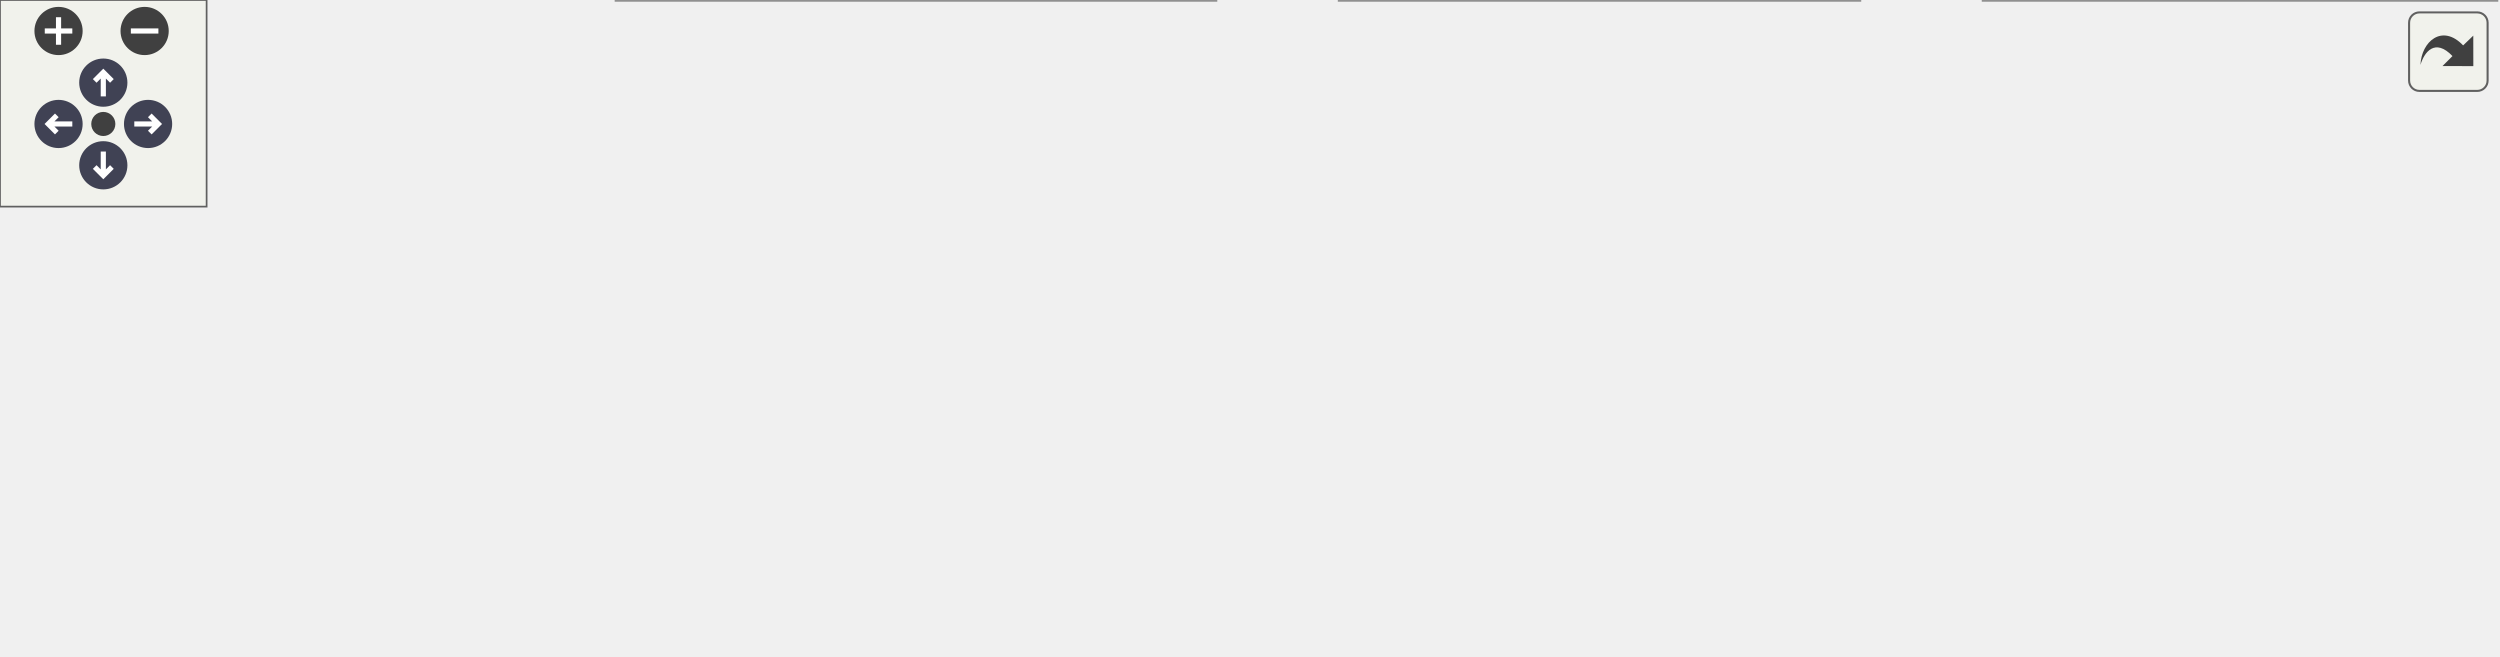
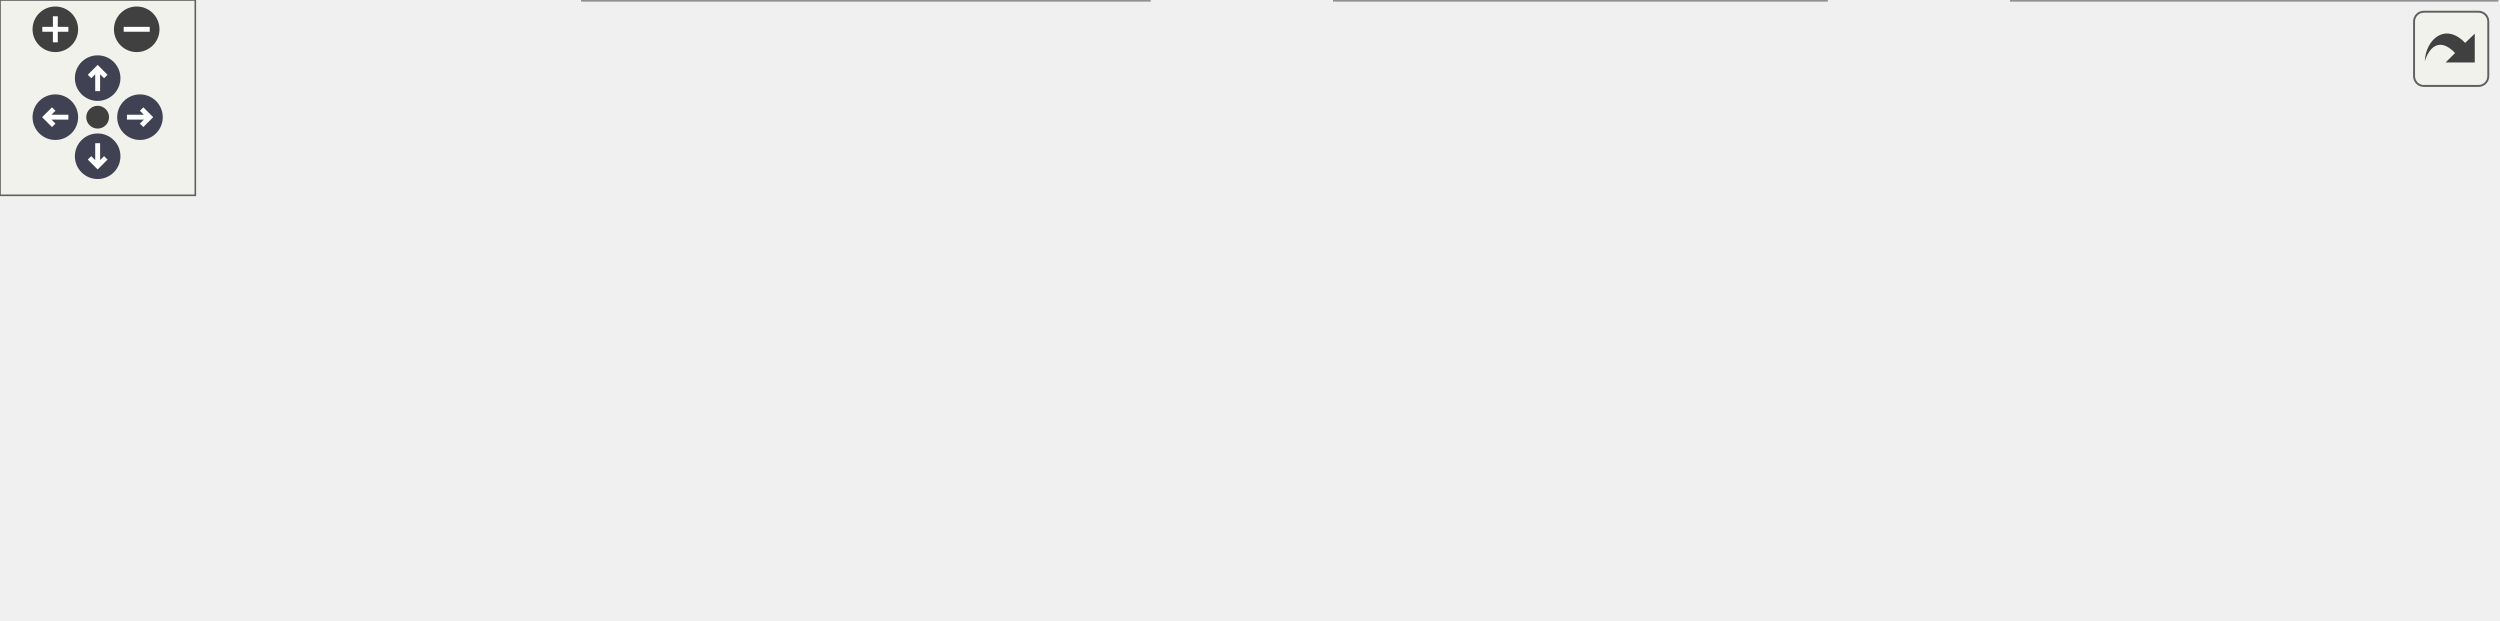
<svg xmlns="http://www.w3.org/2000/svg" xmlns:xlink="http://www.w3.org/1999/xlink" id="main" version="1.1" xml:space="preserve">
  <style type="text/css">
.node, .edge {opacity: 0.7;}
.node.selected, .edge.selected {opacity: 1;}
.edge:hover path { stroke: red; }
.edge:hover polygon { stroke: red; fill: red; }
</style>
  <defs>
    <circle id="rim" cx="0" cy="0" r="7" />
    <circle id="rim2" cx="0" cy="0" r="3.5" />
    <g id="zoomPlus">
      <use xlink:href="#rim" fill="#404040">
        <set attributeName="fill" to="#808080" begin="zoomplus.mouseover" end="zoomplus.mouseout" />
      </use>
      <path d="M-4,0h8M0,-4v8" fill="none" stroke="white" stroke-width="1.5" pointer-events="none" />
    </g>
    <g id="zoomMin">
      <use xlink:href="#rim" fill="#404040">
        <set attributeName="fill" to="#808080" begin="zoomminus.mouseover" end="zoomminus.mouseout" />
      </use>
      <path d="M-4,0h8" fill="none" stroke="white" stroke-width="1.5" pointer-events="none" />
    </g>
    <g id="arrowUp" transform="translate(30 24)">
      <use xlink:href="#rim" />
      <path pointer-events="none" fill="none" stroke="white" stroke-width="1.5" d="M0,-3.0v7 M-2.5,-0.5L0,-3.0L2.5,-0.5" />
    </g>
    <g id="arrowRight" transform="rotate(90) translate(36 -43)">
      <use xlink:href="#rim" />
      <path pointer-events="none" fill="none" stroke="white" stroke-width="1.5" d="M0,-3.0v7 M-2.5,-0.5L0,-3.0L2.5,-0.5" />
    </g>
    <g id="arrowDown" transform="rotate(180) translate(-30 -48)">
      <use xlink:href="#rim" />
      <path pointer-events="none" fill="none" stroke="white" stroke-width="1.5" d="M0,-3.0v7 M-2.5,-0.5L0,-3.0L2.5,-0.5" />
    </g>
    <g id="arrowLeft" transform="rotate(270) translate(-36 17)">
      <use xlink:href="#rim" />
      <path pointer-events="none" fill="none" stroke="white" stroke-width="1.5" d="M0,-3.0v7 M-2.5,-0.5L0,-3.0L2.5,-0.5" />
    </g>
    <g id="resetDef">
      <use xlink:href="#rim2" fill="#404040">
        <set attributeName="fill" to="#808080" begin="reset.mouseover" end="reset.mouseout" />
      </use>
    </g>
  </defs>
  <svg id="graph" class="graph">
    <g id="viewport">
      <g id="Node000001" class="node">
        <g id="a_Node000001">
          <a xlink:title=" ">
            <polygon fill="#999999" stroke="#666666" points="143,-74 0,-74 0,-55 143,-55 143,-74" />
            <text text-anchor="middle" x="71.5" y="-62" font-family="Malgun Gothic" font-size="10.00">AWeightSwitch::BeginPlay</text>
          </a>
        </g>
      </g>
      <g id="Node000002" class="node">
        <g id="a_Node000002">
          <a xlink:href="classAWeightSwitch.html#a6bd9a52a7e681766a14207b61c0f739b" target="_top" xlink:title=" ">
            <polygon fill="white" stroke="#666666" points="337.5,-130 194.5,-130 194.5,-111 337.5,-111 337.5,-130" />
            <text text-anchor="middle" x="266" y="-118" font-family="Malgun Gothic" font-size="10.00">AWeightSwitch::InitSwitch</text>
          </a>
        </g>
      </g>
      <g id="edge1_Node000001_Node000002" class="edge">
        <g id="a_edge1_Node000001_Node000002">
          <a xlink:title=" ">
            <path fill="none" stroke="#63b8ff" d="M96.31,-74.05C117.69,-82.37 150.09,-94.36 179,-102.5 187.02,-104.76 195.53,-106.87 203.96,-108.8" />
            <polygon fill="#63b8ff" stroke="#63b8ff" points="203.27,-112.23 213.79,-110.98 204.78,-105.4 203.27,-112.23" />
          </a>
        </g>
      </g>
      <g id="Node000003" class="node">
        <g id="a_Node000003">
          <a xlink:href="classAWeightSwitch.html#ad1d12bf0c9656ead4704c0c9ecb810e1" target="_top" xlink:title=" ">
            <polygon fill="white" stroke="#666666" points="353,-93 179,-93 179,-74 353,-74 353,-93" />
            <text text-anchor="middle" x="266" y="-81" font-family="Malgun Gothic" font-size="10.00">AWeightSwitch::OnBeginOverlap</text>
          </a>
        </g>
      </g>
      <g id="edge2_Node000001_Node000003" class="edge">
        <g id="a_edge2_Node000001_Node000003">
          <a xlink:title=" ">
            <path fill="none" stroke="#63b8ff" d="M143.09,-71.47C151.42,-72.29 160.02,-73.14 168.63,-73.99" />
            <polygon fill="#63b8ff" stroke="#63b8ff" points="168.42,-77.48 178.72,-74.98 169.11,-70.52 168.42,-77.48" />
          </a>
        </g>
      </g>
-       <g id="Node000004" class="node">
-         <g id="a_Node000004">
+       <g id="Node000005" class="node">
+         <g id="a_Node000005">
          <a xlink:href="classAWeightSwitch.html#a3186a708297d96dfab84f9e4ca7f24d3" target="_top" xlink:title=" ">
            <polygon fill="white" stroke="#666666" points="348,-56 184,-56 184,-37 348,-37 348,-56" />
            <text text-anchor="middle" x="266" y="-44" font-family="Malgun Gothic" font-size="10.00">AWeightSwitch::OnEndOverlap</text>
          </a>
        </g>
      </g>
-       <g id="edge3_Node000001_Node000004" class="edge">
-         <g id="a_edge3_Node000001_Node000004">
+       <g id="edge4_Node000001_Node000005" class="edge">
+         <g id="a_edge4_Node000001_Node000005">
          <a xlink:title=" ">
            <path fill="none" stroke="#63b8ff" d="M143.09,-57.9C153.07,-56.97 163.44,-56 173.74,-55.03" />
            <polygon fill="#63b8ff" stroke="#63b8ff" points="174.37,-58.49 184,-54.07 173.72,-51.52 174.37,-58.49" />
          </a>
        </g>
      </g>
-       <g id="Node000005" class="node">
-         <g id="a_Node000005">
+       <g id="Node000006" class="node">
+         <g id="a_Node000006">
          <a xlink:href="classAWeightSwitch.html#a16c33afacfe4ccb7b5b3992280277ca3" target="_top" xlink:title=" ">
            <polygon fill="white" stroke="#666666" points="353,-19 179,-19 179,0 353,0 353,-19" />
            <text text-anchor="middle" x="266" y="-7" font-family="Malgun Gothic" font-size="10.00">AWeightSwitch::OnWeightSwitch</text>
          </a>
        </g>
      </g>
-       <g id="edge4_Node000001_Node000005" class="edge">
-         <g id="a_edge4_Node000001_Node000005">
+       <g id="edge5_Node000001_Node000006" class="edge">
+         <g id="a_edge5_Node000001_Node000006">
          <a xlink:title=" ">
            <path fill="none" stroke="#63b8ff" d="M98.08,-54.98C119.5,-47.22 150.99,-36.3 179,-28.5 188.18,-25.94 197.99,-23.5 207.58,-21.28" />
            <polygon fill="#63b8ff" stroke="#63b8ff" points="208.48,-24.66 217.46,-19.04 206.93,-17.84 208.48,-24.66" />
          </a>
        </g>
      </g>
-       <g id="Node000006" class="node">
-         <g id="a_Node000006">
-           <a xlink:href="classAWeightSwitch.html#a2401f0f65a4294c724c6885f07b8b550" target="_top" xlink:title=" ">
-             <polygon fill="white" stroke="#666666" points="540,-19 389,-19 389,0 540,0 540,-19" />
-             <text text-anchor="middle" x="464.5" y="-7" font-family="Malgun Gothic" font-size="10.00">AWeightSwitch::SetActivate</text>
+       <g id="Node000004" class="node">
+         <g id="a_Node000004">
+           <a xlink:href="classALingoGameState.html#a783187f9c820272a7ea16cc90bb02cc4" target="_top" xlink:title=" ">
+             <polygon fill="white" stroke="#666666" points="582,-93 389,-93 389,-74 582,-74 582,-93" />
+             <text text-anchor="middle" x="485.5" y="-81" font-family="Malgun Gothic" font-size="10.00">ALingoGameState::GetScenarioData</text>
          </a>
        </g>
      </g>
-       <g id="edge5_Node000005_Node000006" class="edge">
-         <g id="a_edge5_Node000005_Node000006">
+       <g id="edge3_Node000003_Node000004" class="edge">
+         <g id="a_edge3_Node000003_Node000004">
          <a xlink:title=" ">
-             <path fill="none" stroke="#63b8ff" d="M353.19,-9.5C361.62,-9.5 370.17,-9.5 378.59,-9.5" />
-             <polygon fill="#63b8ff" stroke="#63b8ff" points="378.77,-13 388.77,-9.5 378.77,-6 378.77,-13" />
+             <path fill="none" stroke="#63b8ff" d="M353.27,-83.5C361.54,-83.5 369.98,-83.5 378.4,-83.5" />
+             <polygon fill="#63b8ff" stroke="#63b8ff" points="378.66,-87 388.65,-83.5 378.65,-80 378.66,-87" />
          </a>
        </g>
      </g>
      <g id="Node000007" class="node">
        <g id="a_Node000007">
-           <a xlink:href="classAWeightSwitch.html#a3f1e52d7abad34e59c6b5decf09b9d17" target="_top" xlink:title=" ">
-             <polygon fill="white" stroke="#666666" points="725,-19 576,-19 576,0 725,0 725,-19" />
-             <text text-anchor="middle" x="650.5" y="-7" font-family="Malgun Gothic" font-size="10.00">AWeightSwitch::OnActivate</text>
+           <a xlink:href="classAWeightSwitch.html#a2401f0f65a4294c724c6885f07b8b550" target="_top" xlink:title=" ">
+             <polygon fill="white" stroke="#666666" points="561,-19 410,-19 410,0 561,0 561,-19" />
+             <text text-anchor="middle" x="485.5" y="-7" font-family="Malgun Gothic" font-size="10.00">AWeightSwitch::SetActivate</text>
          </a>
        </g>
      </g>
      <g id="edge6_Node000006_Node000007" class="edge">
        <g id="a_edge6_Node000006_Node000007">
          <a xlink:title=" ">
-             <path fill="none" stroke="#63b8ff" d="M540.07,-9.5C548.43,-9.5 556.99,-9.5 565.45,-9.5" />
-             <polygon fill="#63b8ff" stroke="#63b8ff" points="565.72,-13 575.72,-9.5 565.72,-6 565.72,-13" />
+             <path fill="none" stroke="#63b8ff" d="M353.27,-9.5C368.5,-9.5 384.34,-9.5 399.53,-9.5" />
+             <polygon fill="#63b8ff" stroke="#63b8ff" points="399.93,-13 409.93,-9.5 399.93,-6 399.93,-13" />
+           </a>
+         </g>
+       </g>
+       <g id="Node000008" class="node">
+         <g id="a_Node000008">
+           <a xlink:href="classAWeightSwitch.html#a3f1e52d7abad34e59c6b5decf09b9d17" target="_top" xlink:title=" ">
+             <polygon fill="white" stroke="#666666" points="767,-19 618,-19 618,0 767,0 767,-19" />
+             <text text-anchor="middle" x="692.5" y="-7" font-family="Malgun Gothic" font-size="10.00">AWeightSwitch::OnActivate</text>
+           </a>
+         </g>
+       </g>
+       <g id="edge7_Node000007_Node000008" class="edge">
+         <g id="a_edge7_Node000007_Node000008">
+           <a xlink:title=" ">
+             <path fill="none" stroke="#63b8ff" d="M561.09,-9.5C576.3,-9.5 592.4,-9.5 607.91,-9.5" />
+             <polygon fill="#63b8ff" stroke="#63b8ff" points="607.99,-13 617.99,-9.5 607.99,-6 607.99,-13" />
          </a>
        </g>
      </g>
    </g>
  </svg>
  <g id="navigator" transform="translate(0 0)" fill="#404254">
    <rect fill="#f2f5e9" fill-opacity="0.5" stroke="#606060" stroke-width=".5" x="0" y="0" width="60" height="60" />
    <use id="zoomplus" xlink:href="#zoomPlus" x="17" y="9" />
    <use id="zoomminus" xlink:href="#zoomMin" x="42" y="9" />
    <use id="reset" xlink:href="#resetDef" x="30" y="36" />
    <use id="arrowup" xlink:href="#arrowUp" x="0" y="0" />
    <use id="arrowright" xlink:href="#arrowRight" x="0" y="0" />
    <use id="arrowdown" xlink:href="#arrowDown" x="0" y="0" />
    <use id="arrowleft" xlink:href="#arrowLeft" x="0" y="0" />
  </g>
  <svg viewBox="0 0 15 15" width="100%" height="30px" preserveAspectRatio="xMaxYMin meet">
    <g id="arrow_out" transform="scale(0.3 0.3)">
      <a xlink:href="classAWeightSwitch_ae5353d804bc6c80c6fba6cb0341ab53f_cgraph_org.svg" target="_base">
        <rect id="button" ry="5" rx="5" y="6" x="6" height="38" width="38" fill="#f2f5e9" fill-opacity="0.5" stroke="#606060" stroke-width="1.0" />
        <path id="arrow" d="M 11.5,31.437 C 11.94,20.098 22.043,11.323 32.159,21.979 L 37.069,17.246 C 37.069,17.246 37.088,32 37.088,32 L 22.16,31.978 C 22.16,31.978 26.998,27.14 26.998,27.14 C 18.529,18.264 13.292,25.23 11.5,31.437 z" style="fill:#404040;" />
      </a>
    </g>
  </svg>
  <style type="text/css">

[data-mouse-over-selected='false'] { opacity: 0.7; }
[data-mouse-over-selected='true']  { opacity: 1.0; }

</style>
</svg>
